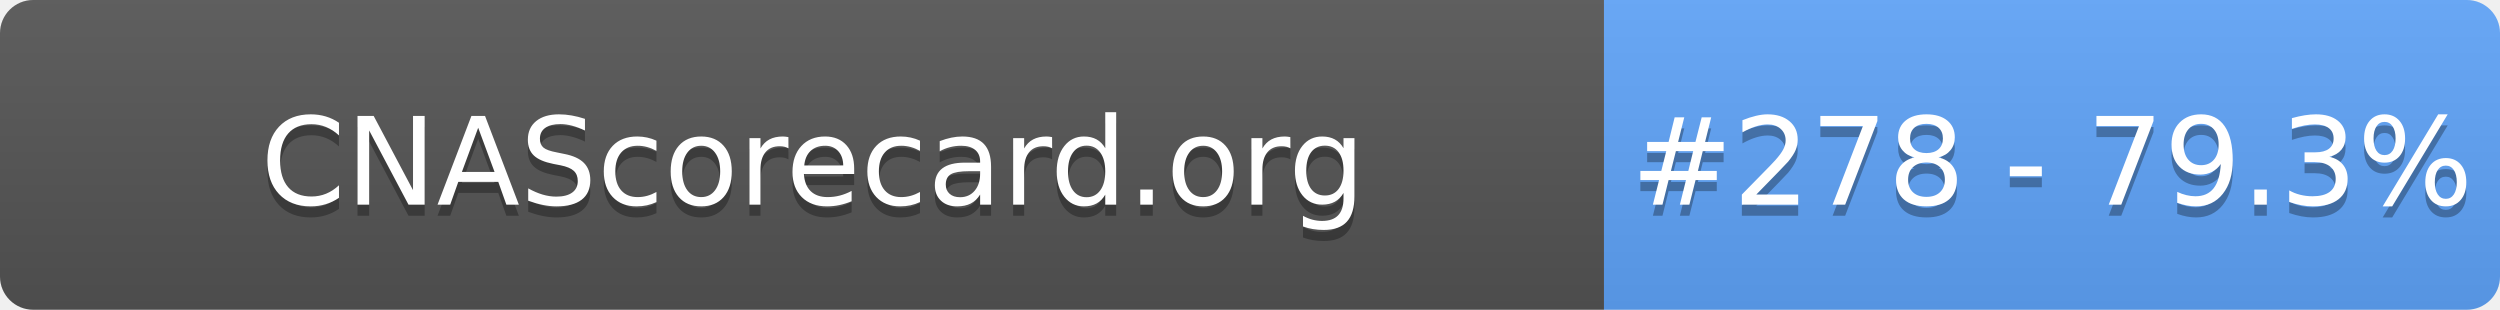
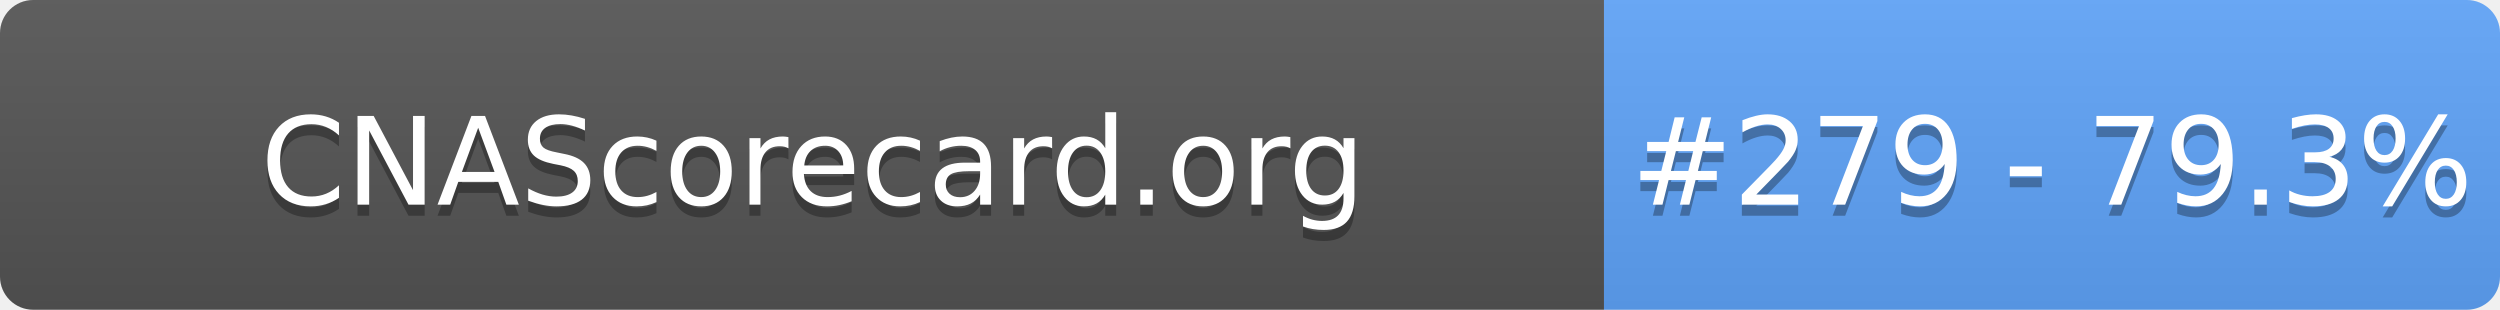
- <svg xmlns="http://www.w3.org/2000/svg" width="226" height="28" role="img" aria-label="CNAScorecard.org: #278 - 79.3%">
+ <svg xmlns="http://www.w3.org/2000/svg" width="226" height="28" role="img" aria-label="CNAScorecard.org: #279 - 79.3%">
  <linearGradient id="s" x2="0" y2="100%">
    <stop offset="0" stop-color="#bbb" stop-opacity=".1" />
    <stop offset="1" stop-opacity=".1" />
  </linearGradient>
  <clipPath id="r">
    <rect width="226" height="28" rx="3" fill="#fff" />
  </clipPath>
  <g clip-path="url(#r)">
    <rect width="145" height="28" fill="#555" />
    <rect x="145" width="81" height="28" fill="#60A5FA" />
    <rect width="226" height="28" fill="url(#s)" />
  </g>
  <g fill="#fff" text-anchor="middle" font-family="Verdana,Geneva,DejaVu Sans,sans-serif" text-rendering="geometricPrecision" font-size="110">
    <text aria-hidden="true" x="735" y="195" fill="#010101" fill-opacity=".3" transform="scale(.1)" textLength="1350">CNAScorecard.org</text>
    <text x="735" y="185" transform="scale(.1)" fill="#fff" textLength="1350">CNAScorecard.org</text>
-     <text aria-hidden="true" x="1855" y="195" fill="#010101" fill-opacity=".3" transform="scale(.1)" textLength="660">#278 - 79.3%</text>
-     <text x="1855" y="185" transform="scale(.1)" fill="#fff" textLength="660">#278 - 79.3%</text>
+     <text aria-hidden="true" x="1855" y="195" fill="#010101" fill-opacity=".3" transform="scale(.1)" textLength="660">#279 - 79.3%</text>
+     <text x="1855" y="185" transform="scale(.1)" fill="#fff" textLength="660">#279 - 79.3%</text>
  </g>
</svg>
